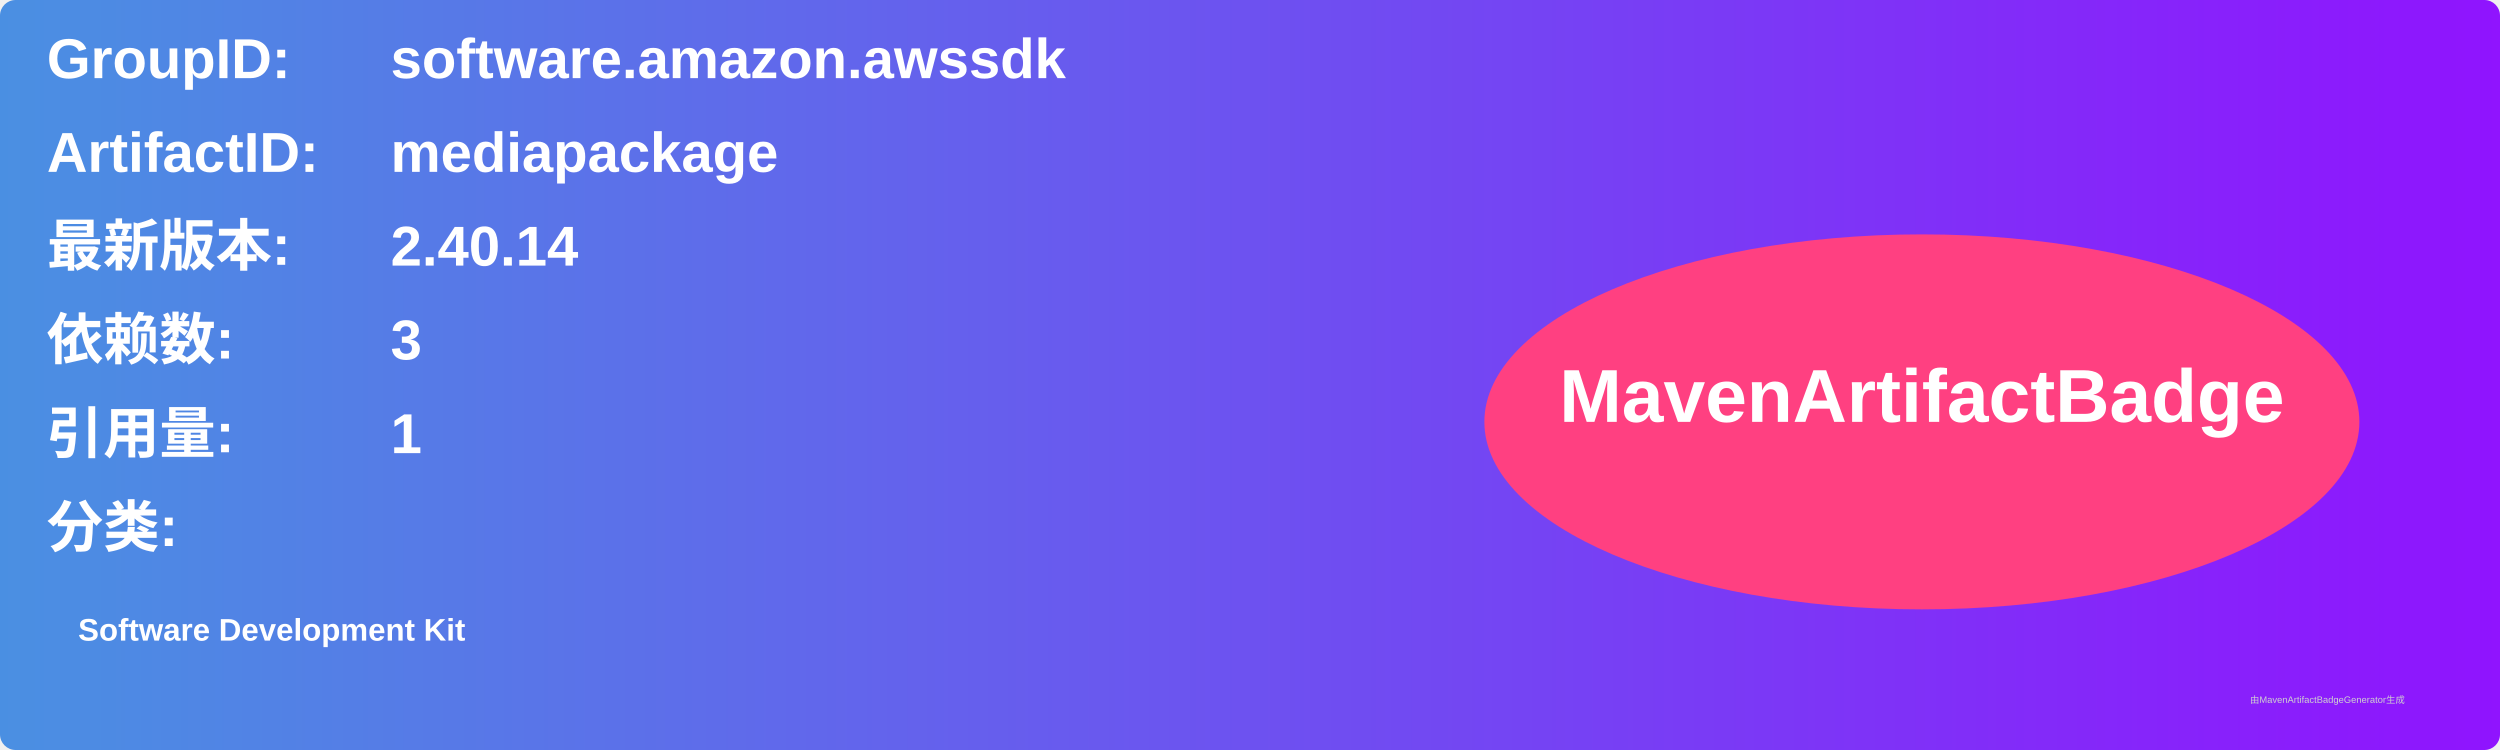
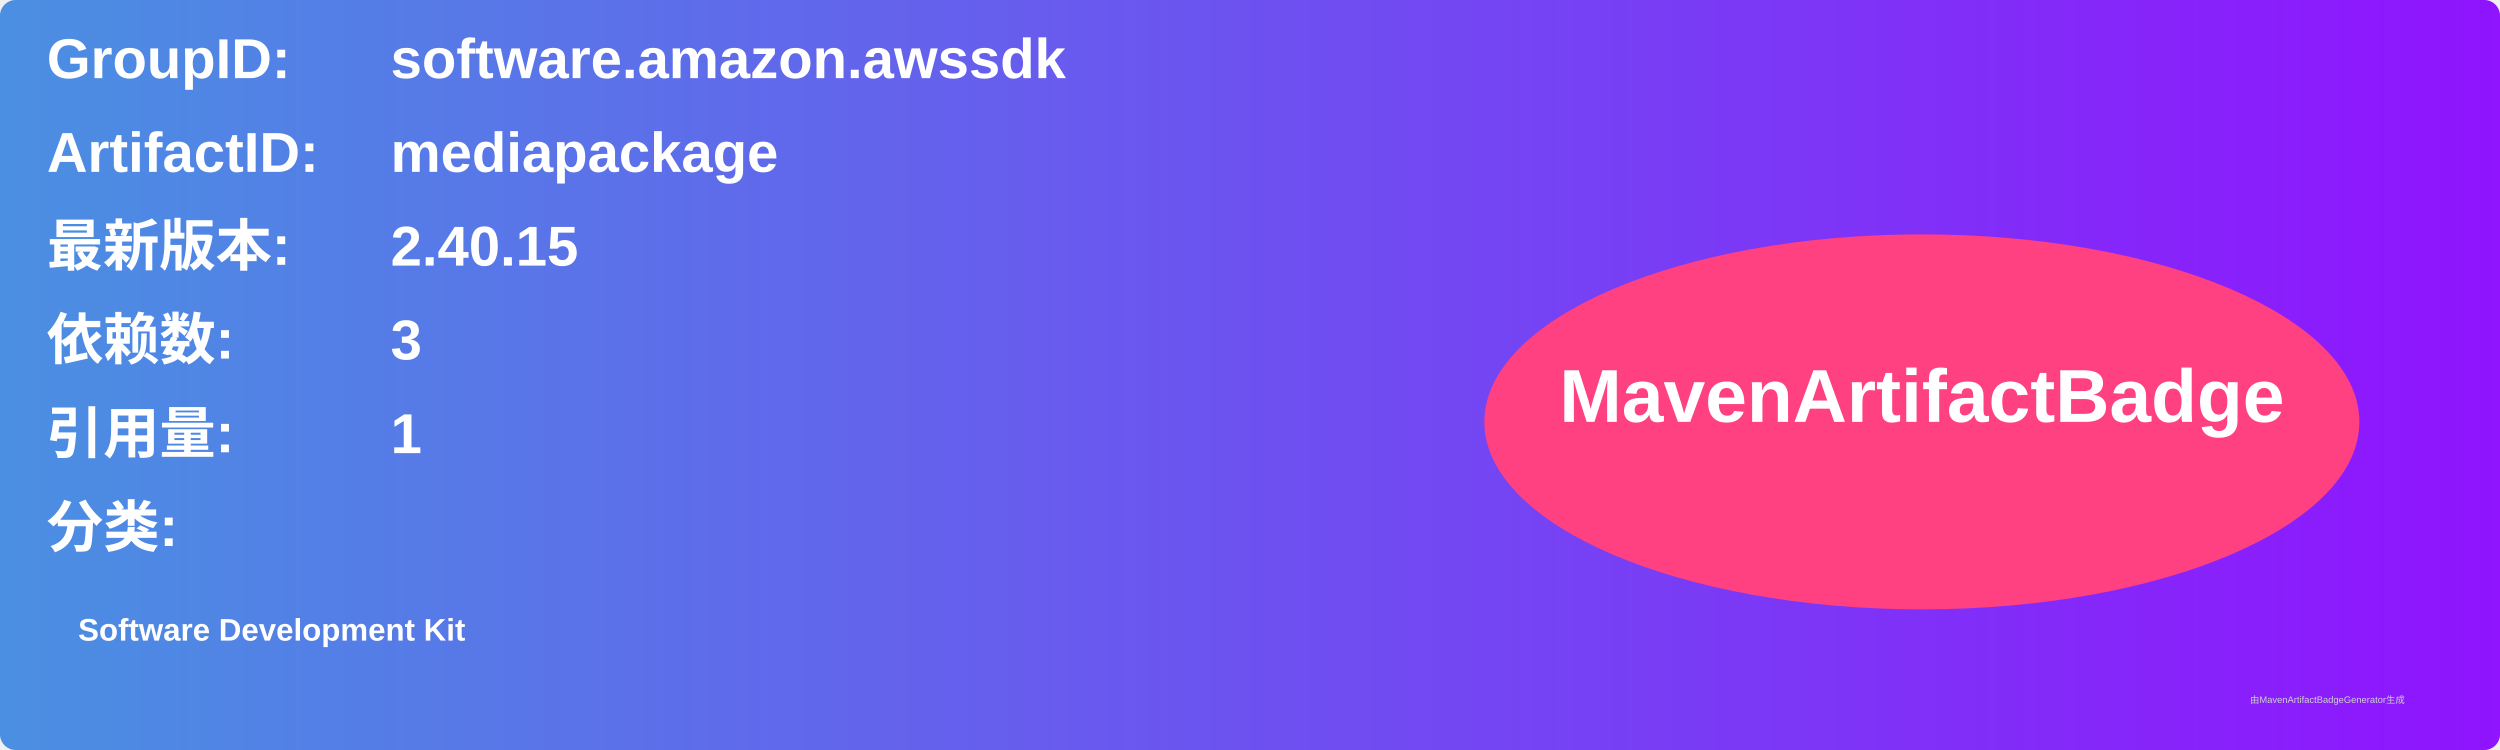
<svg xmlns="http://www.w3.org/2000/svg" width="800" height="240" viewBox="0 0 800 240">
  <linearGradient id="grad" x1="0%" y1="0%" x2="100%" y2="0%">
    <stop offset="0%" stop-color="#4a90e2" />
    <stop offset="100%" stop-color="#9013fe" />
  </linearGradient>
  <rect width="100%" height="100%" rx="5" ry="5" fill="url(#grad)" />
  <g transform="translate(15, 15)">
    <text x="0" y="10" font-family="Arial" font-size="18" fill="white" font-weight="bold" width="260">GroupID:</text>
    <text x="110" y="10" font-family="Arial" font-size="18" fill="white" font-weight="bold" width="460">software.amazon.awssdk</text>
    <text x="0" y="40" font-family="Arial" font-size="18" fill="white" font-weight="bold" width="260">ArtifactID:</text>
    <text x="110" y="40" font-family="Arial" font-size="18" fill="white" font-weight="bold" width="460">mediapackage</text>
    <text x="0" y="70" font-family="Arial" font-size="18" fill="white" font-weight="bold">最新版本:</text>
    <text x="110" y="70" font-family="Arial" font-size="18" fill="white" font-weight="bold">
-       <tspan font-weight="bold">2.40.14</tspan>
+       <tspan font-weight="bold">2.40.15</tspan>
    </text>
    <text x="0" y="100" font-family="Arial" font-size="18" fill="white" font-weight="bold">依赖数: </text>
    <text x="110" y="100" font-family="Arial" font-size="18" fill="white">
      <tspan font-weight="bold">3</tspan>
    </text>
    <text x="0" y="130" font-family="Arial" font-size="18" fill="white" font-weight="bold">引用量: </text>
    <text x="110" y="130" font-family="Arial" font-size="18" fill="white">
      <tspan font-weight="bold">1</tspan>
    </text>
    <text x="0" y="160" font-family="Arial" font-size="18" fill="white" font-weight="bold">分类:</text>
    <text x="10" y="190" font-family="Arial" font-size="10" fill="white">
      <tspan font-weight="bold">Software Development Kit</tspan>
    </text>
    <ellipse cx="600" cy="120" rx="140" ry="60" fill="#ff4081" />
    <text x="600" y="120" text-anchor="middle" font-family="Arial" font-size="24" fill="white" font-weight="bold">MavenArtifactBadge</text>
  </g>
  <text x="720" y="225" font-family="Arial" font-size="3" fill="#d0d0d0">由MavenArtifactBadgeGenerator生成</text>
</svg>
